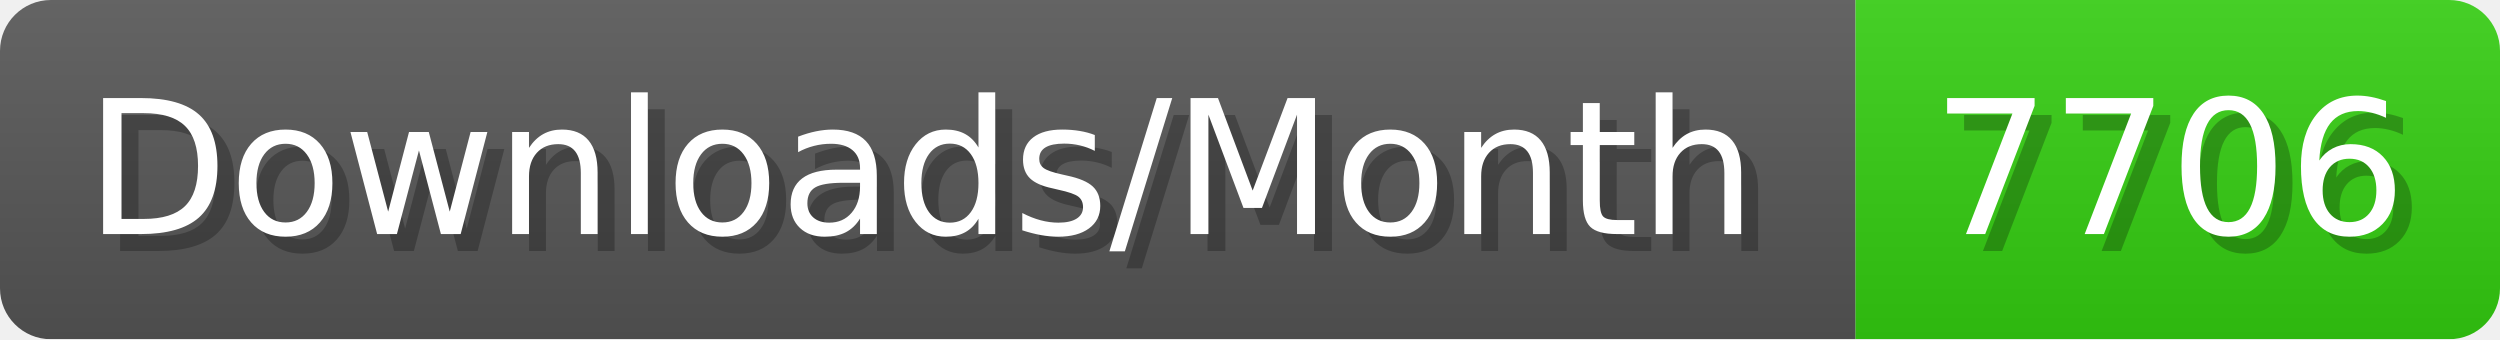
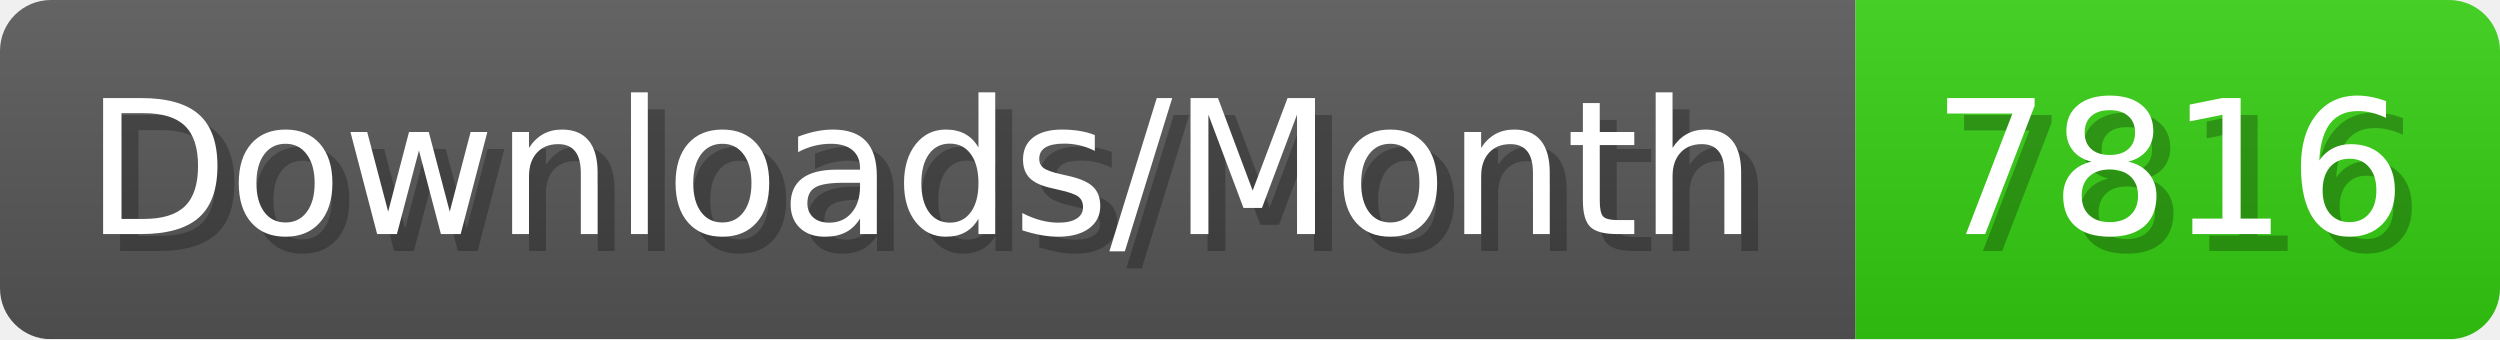
- <svg xmlns="http://www.w3.org/2000/svg" width="147.4" height="20" viewBox="0 0 1474 200" role="img" aria-label="Downloads/Month: 7706">
+ <svg xmlns="http://www.w3.org/2000/svg" width="147.4" height="20" viewBox="0 0 1474 200" role="img" aria-label="Downloads/Month: 7816">
  <linearGradient id="YlXUI" x2="0" y2="100%">
    <stop offset="0" stop-opacity=".1" stop-color="#EEE" />
    <stop offset="1" stop-opacity=".1" />
  </linearGradient>
  <mask id="JHhop">
    <rect width="1474" height="200" rx="30" fill="#FFF" />
  </mask>
  <g mask="url(#JHhop)">
    <rect width="1094" height="200" fill="#555" />
    <rect width="380" height="200" fill="#3C1" x="1094" />
    <rect width="1474" height="200" fill="url(#YlXUI)" />
  </g>
  <g aria-hidden="true" fill="#fff" text-anchor="start" font-family="Verdana,DejaVu Sans,sans-serif" font-size="110">
    <text x="60" y="148" textLength="994" fill="#000" opacity="0.25">Downloads/Month</text>
    <text x="50" y="138" textLength="994">Downloads/Month</text>
-     <text x="1149" y="148" textLength="280" fill="#000" opacity="0.25">7706</text>
-     <text x="1139" y="138" textLength="280">7706</text>
+     <text x="1149" y="148" textLength="280" fill="#000" opacity="0.25">7816</text>
+     <text x="1139" y="138" textLength="280">7816</text>
  </g>
</svg>
